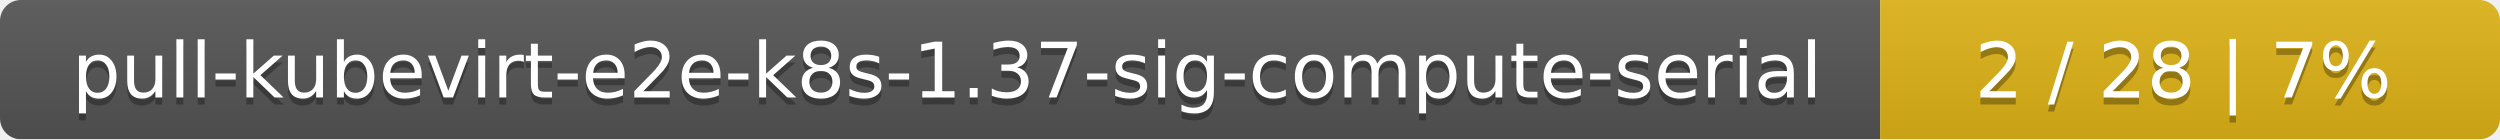
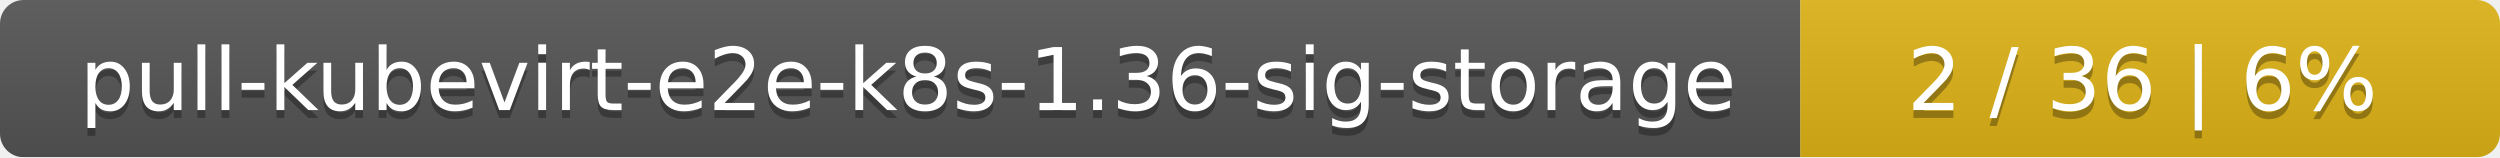
- <svg xmlns="http://www.w3.org/2000/svg" width="359" height="20">
+ <svg xmlns="http://www.w3.org/2000/svg" width="318" height="20">
  <linearGradient id="smooth" x2="0" y2="100%">
    <stop offset="0" stop-color="#bbb" stop-opacity=".1" />
    <stop offset="1" stop-opacity=".1" />
  </linearGradient>
  <mask id="round">
-     <rect width="359" height="20" rx="3" fill="#fff" />
+     <rect width="318" height="20" rx="3" fill="#fff" />
  </mask>
  <g mask="url(#round)">
-     <rect width="270" height="20" fill="#555" />
-     <rect x="270" width="89" height="20" fill="#dfb317" />
-     <rect width="359" height="20" fill="url(#smooth)" />
+     <rect width="229" height="20" fill="#555" />
+     <rect x="229" width="89" height="20" fill="#dfb317" />
+     <rect width="318" height="20" fill="url(#smooth)" />
  </g>
  <g fill="#fff" text-anchor="middle" font-family="DejaVu Sans,Verdana,Geneva,sans-serif" font-size="11">
-     <text x="136" y="15" fill="#010101" fill-opacity=".3">pull-kubevirt-e2e-k8s-1.37-sig-compute-serial</text>
-     <text x="136" y="14">pull-kubevirt-e2e-k8s-1.37-sig-compute-serial</text>
-     <text x="313.5" y="15" fill="#010101" fill-opacity=".3">2 / 28    |    7%</text>
-     <text x="313.5" y="14">2 / 28    |    7%</text>
+     <text x="115.5" y="15" fill="#010101" fill-opacity=".3">pull-kubevirt-e2e-k8s-1.36-sig-storage</text>
+     <text x="115.5" y="14">pull-kubevirt-e2e-k8s-1.36-sig-storage</text>
+     <text x="272.5" y="15" fill="#010101" fill-opacity=".3">2 / 36    |    6%</text>
+     <text x="272.5" y="14">2 / 36    |    6%</text>
  </g>
</svg>
